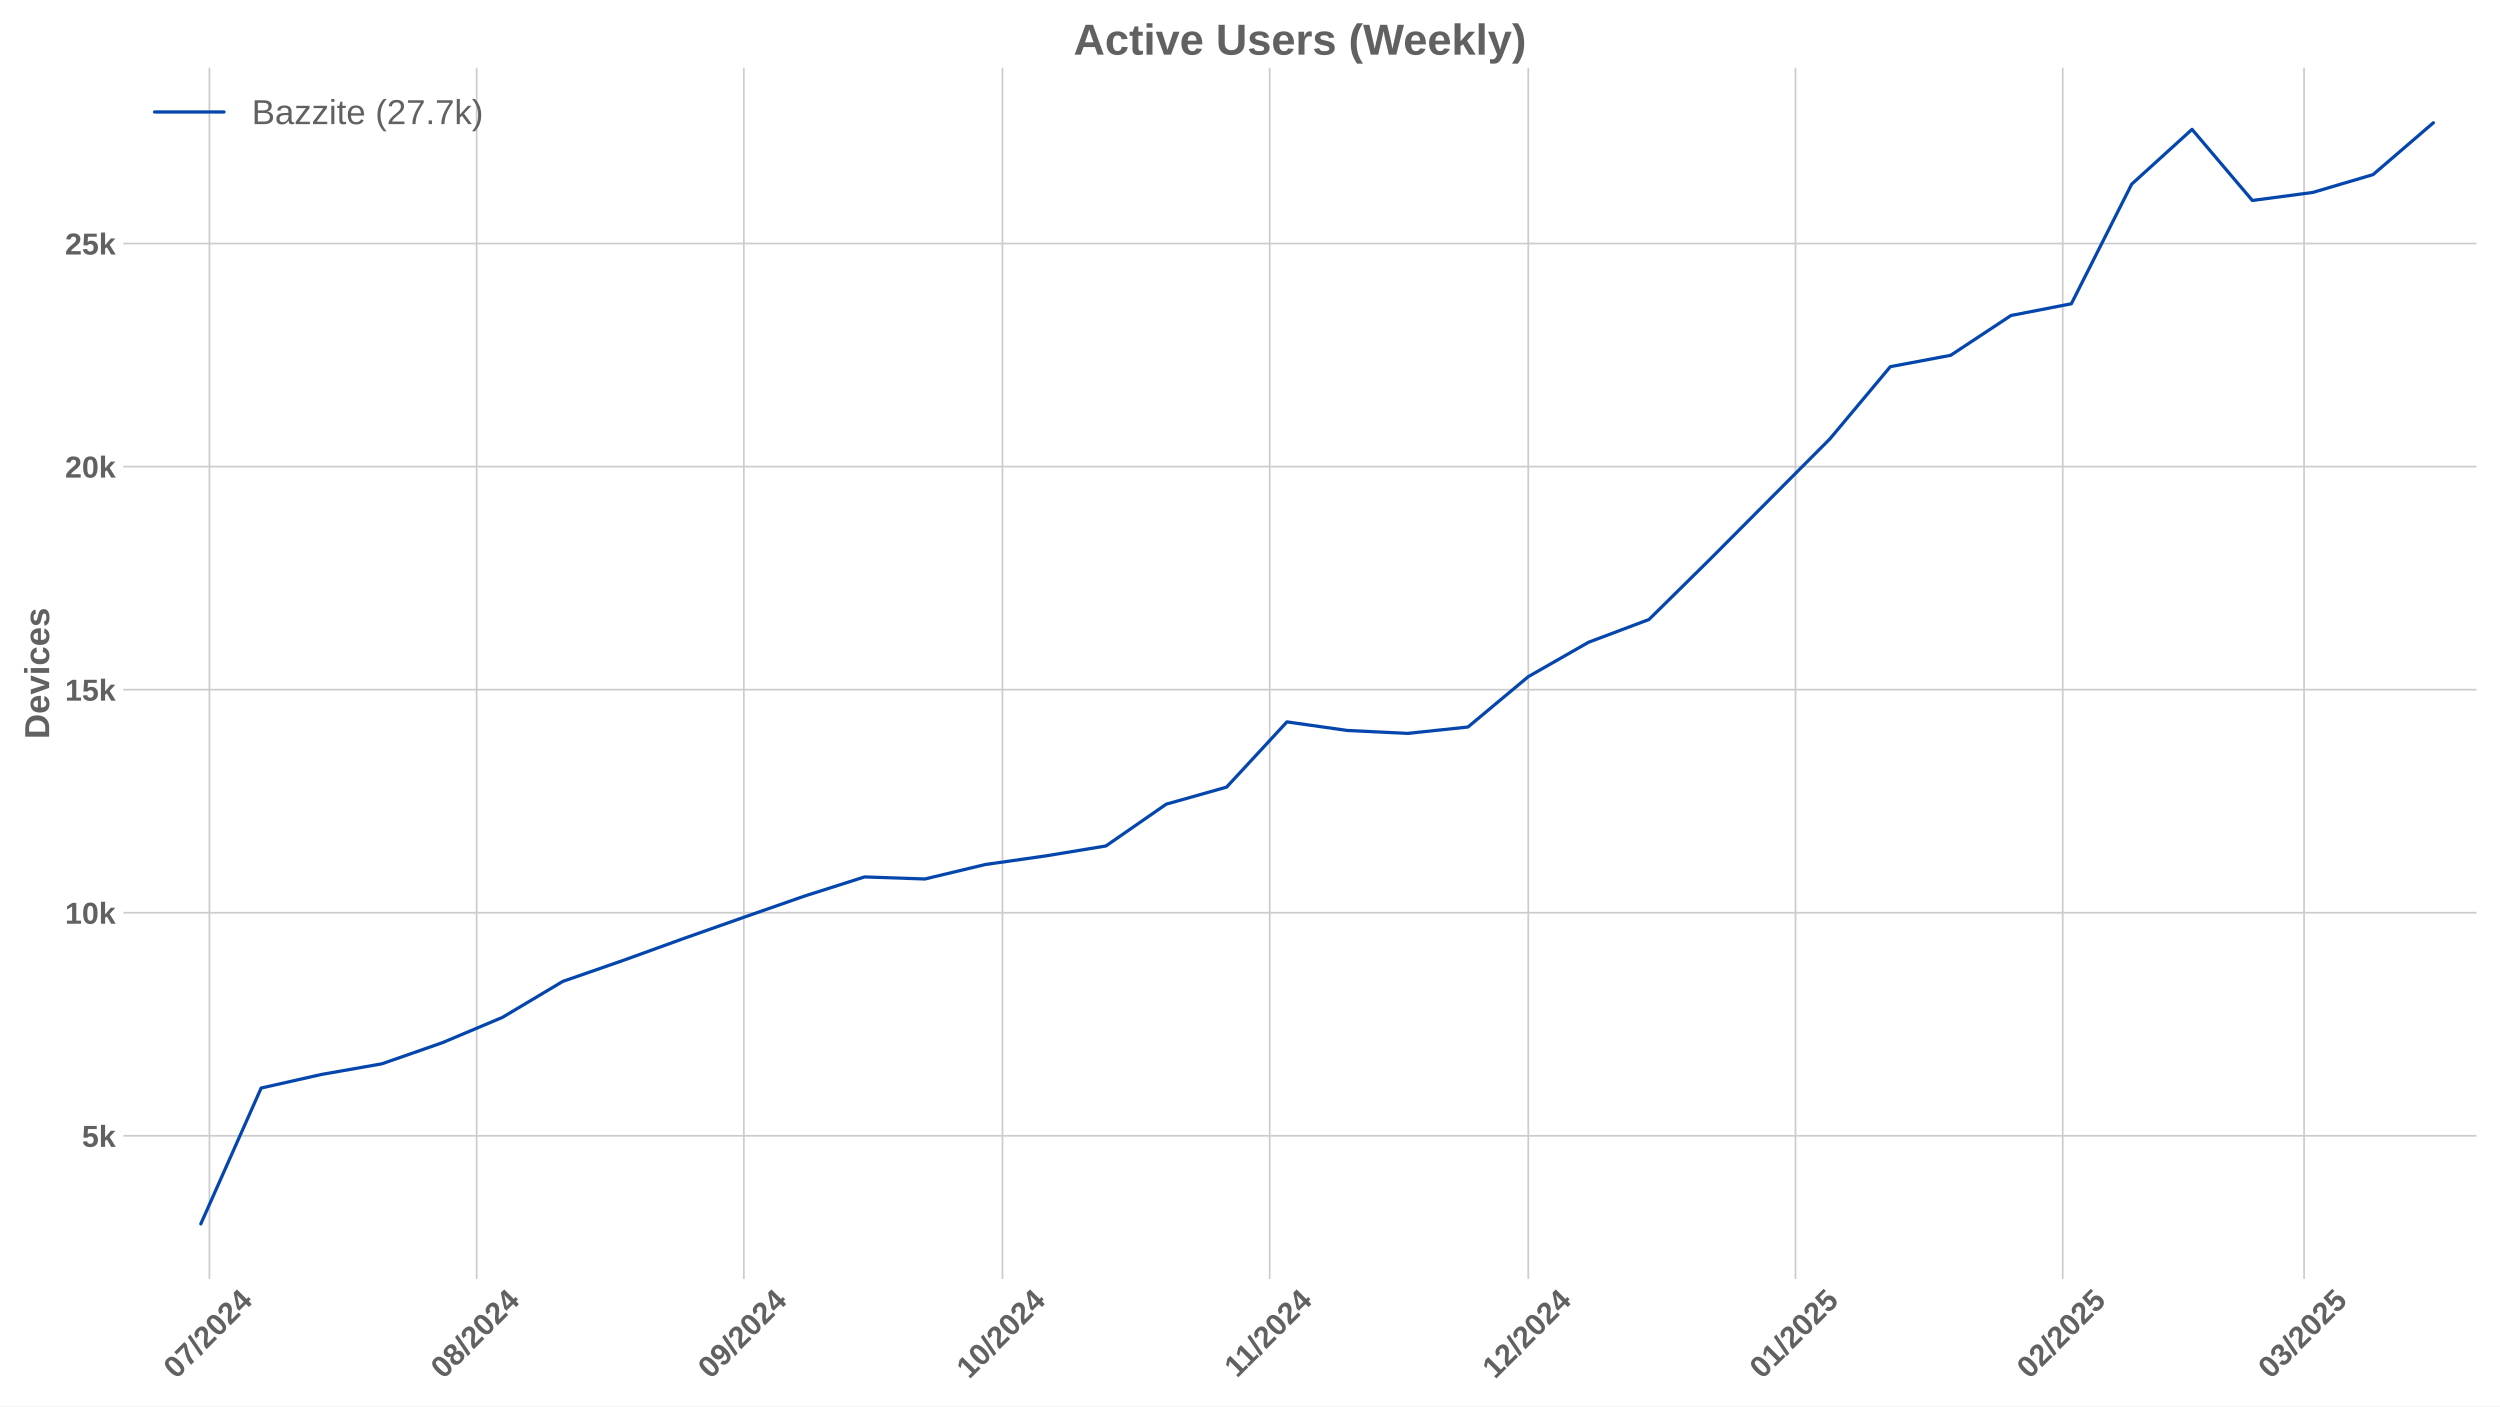
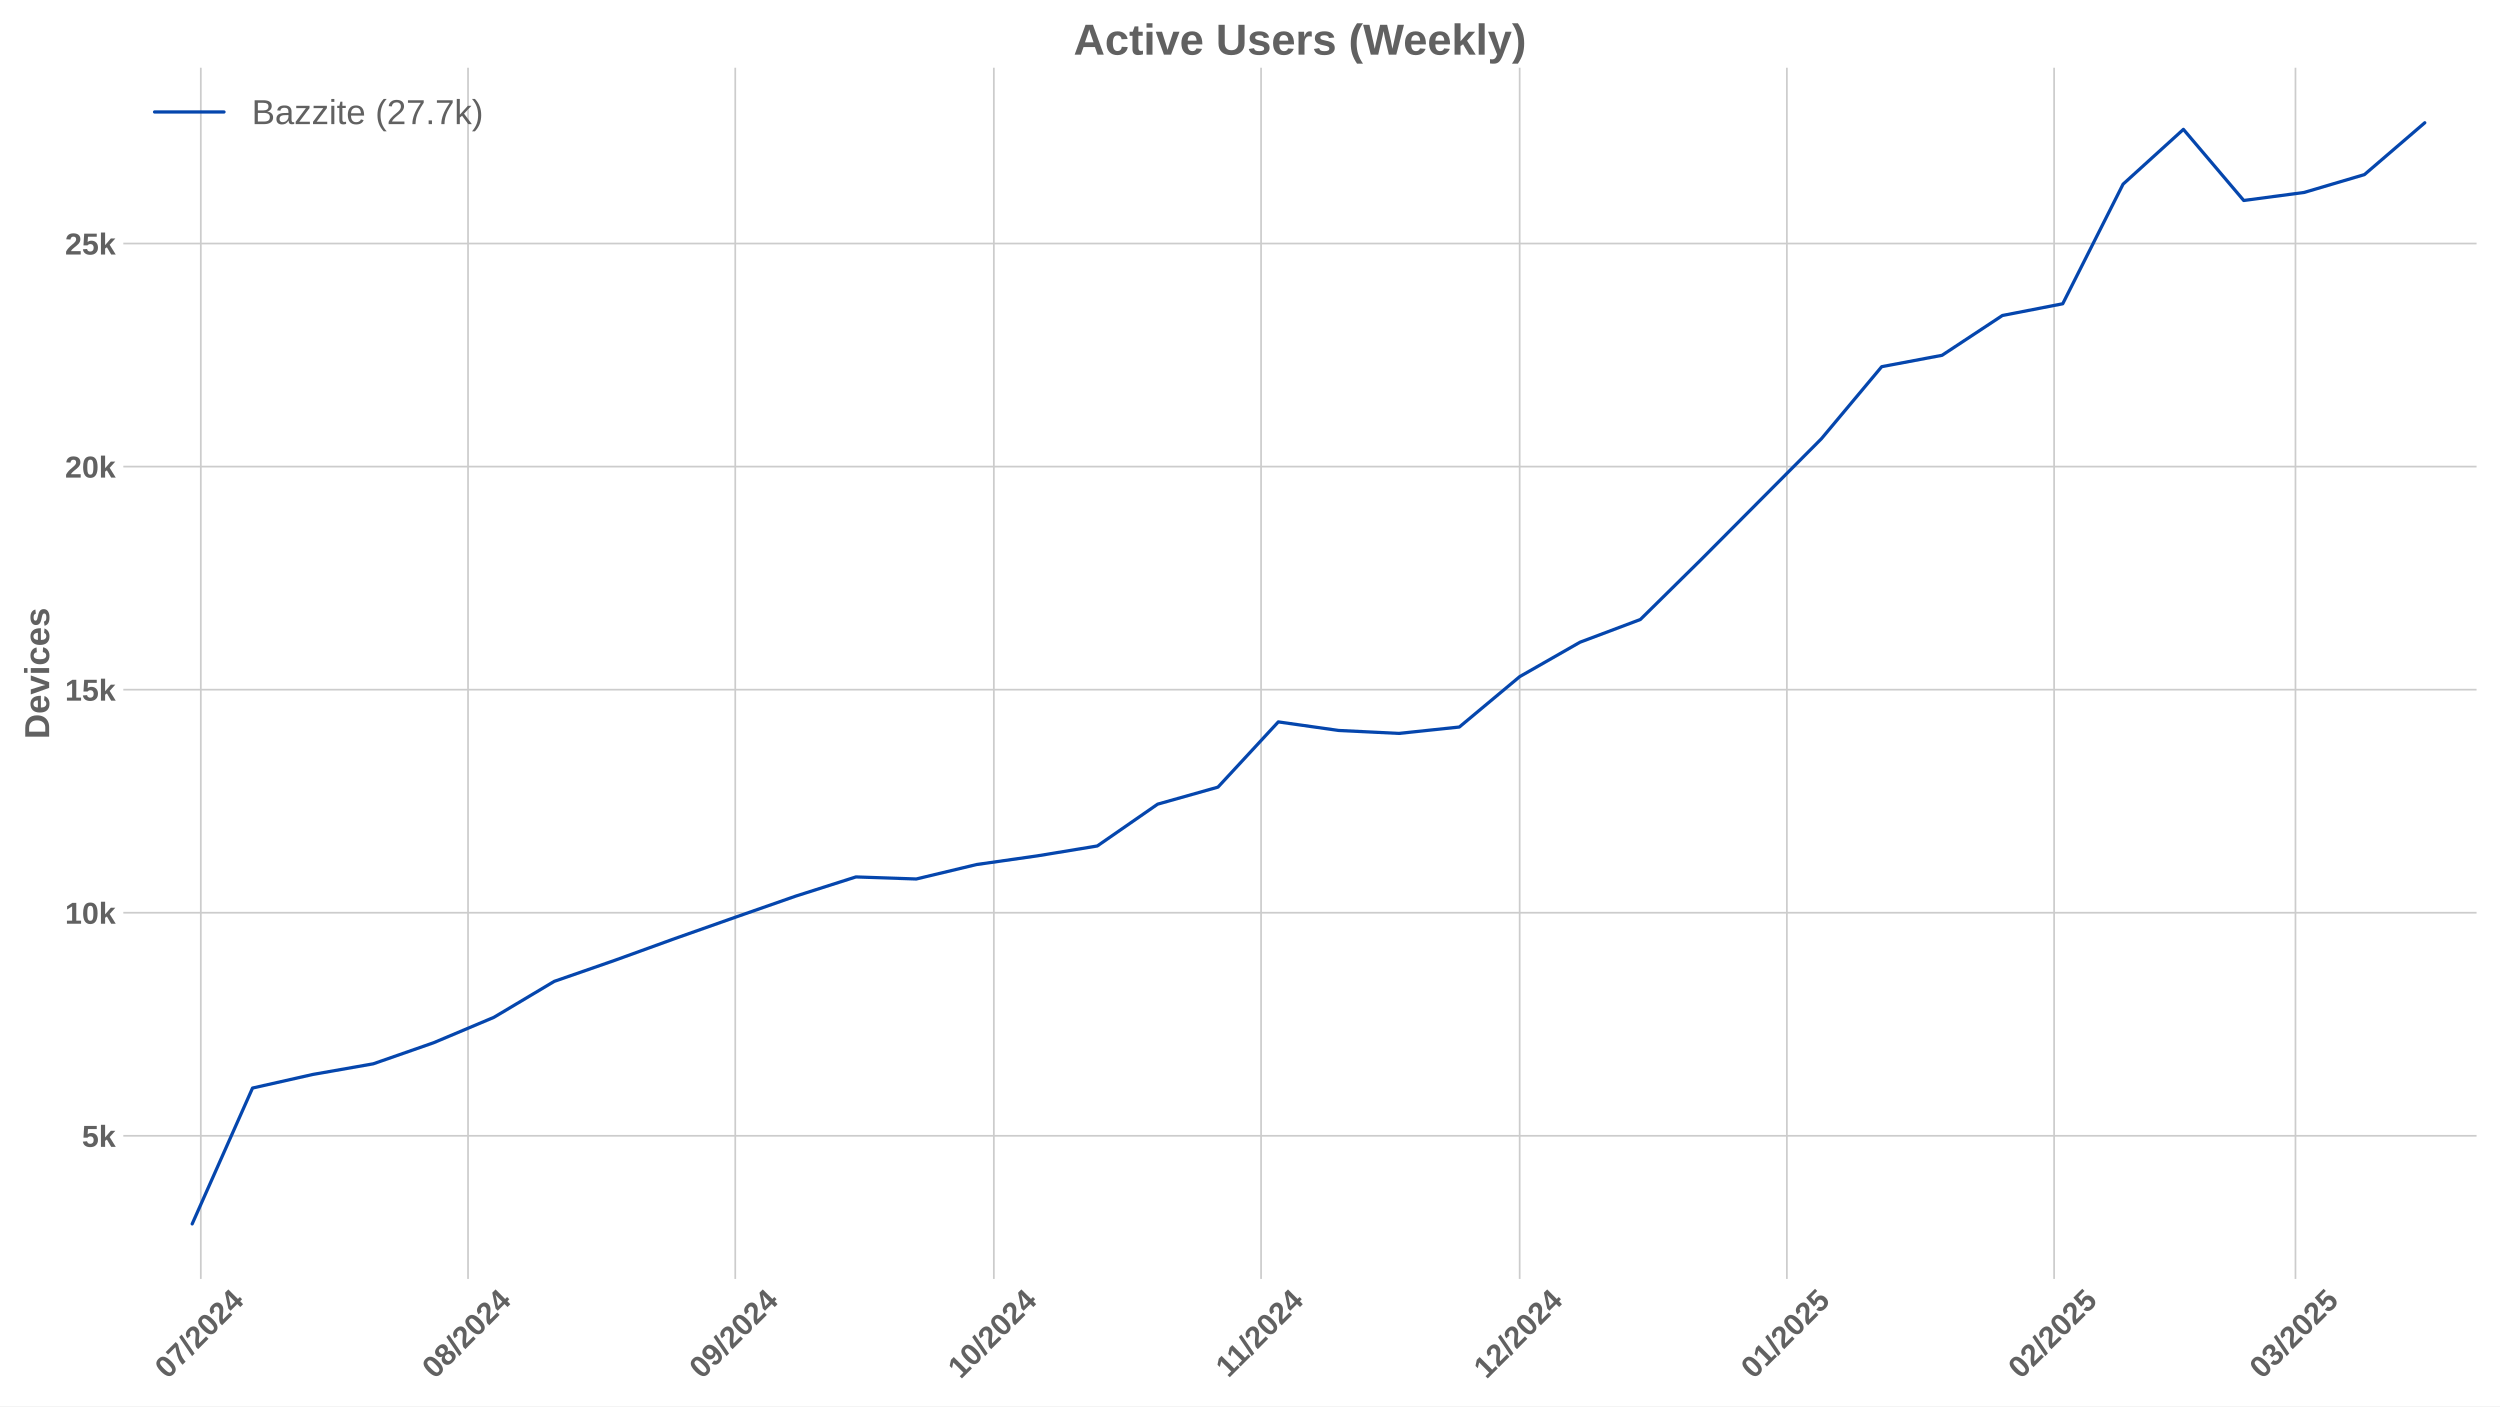
<svg xmlns="http://www.w3.org/2000/svg" xmlns:xlink="http://www.w3.org/1999/xlink" width="1152pt" height="648pt" viewBox="0 0 1152 648" version="1.1">
  <defs>
    <style type="text/css">*{stroke-linejoin: round; stroke-linecap: butt}</style>
  </defs>
  <g id="figure_1">
    <g id="patch_1">
      <path d="M 0 648  L 1152 648  L 1152 0  L 0 0  z " style="fill: #ffffff" />
    </g>
    <g id="axes_1">
      <g id="patch_2">
        <path d="M 56.82 589.343  L 1141.2 589.343  L 1141.2 31.2  L 56.82 31.2  z " style="fill: #ffffff" />
      </g>
      <g id="matplotlib.axis_1">
        <g id="xtick_1">
          <g id="line2d_1">
-             <path d="M 96.504 589.343  L 96.504 31.2  " clip-path="url(#p55d72a3c1b)" style="fill: none; stroke: #cccccc; stroke-width: 0.8; stroke-linecap: round" />
+             <path d="M 92.534 589.343  L 92.534 31.2  " clip-path="url(#pd37aa47a2b)" style="fill: none; stroke: #cccccc; stroke-width: 0.8; stroke-linecap: round" />
          </g>
          <g id="line2d_2" />
          <g id="text_1">
-             <g style="fill: #616161" transform="translate(81.17363 635.7977) rotate(-45) scale(0.14 -0.14)">
+             <g style="fill: #616161" transform="translate(77.20397 635.7977) rotate(-45) scale(0.14 -0.14)">
              <defs>
                <path id="LiberationSans-Bold-30" d="M 3297 2203  Q 3297 1088 2914 512  Q 2531 -63 1766 -63  Q 253 -63 253 2203  Q 253 2994 418 3494  Q 584 3994 915 4231  Q 1247 4469 1791 4469  Q 2572 4469 2934 3903  Q 3297 3338 3297 2203  z M 2416 2203  Q 2416 2813 2356 3150  Q 2297 3488 2165 3634  Q 2034 3781 1784 3781  Q 1519 3781 1383 3632  Q 1247 3484 1189 3148  Q 1131 2813 1131 2203  Q 1131 1600 1192 1261  Q 1253 922 1386 775  Q 1519 628 1772 628  Q 2022 628 2158 783  Q 2294 938 2355 1278  Q 2416 1619 2416 2203  z " transform="scale(0.015625)" />
                <path id="LiberationSans-Bold-37" d="M 3278 3706  Q 2981 3238 2717 2797  Q 2453 2356 2256 1911  Q 2059 1466 1945 995  Q 1831 525 1831 0  L 916 0  Q 916 550 1059 1064  Q 1203 1578 1475 2111  Q 1747 2644 2463 3681  L 275 3681  L 275 4403  L 3278 4403  L 3278 3706  z " transform="scale(0.015625)" />
                <path id="LiberationSans-Bold-2f" d="M 63 -128  L 972 4638  L 1716 4638  L 822 -128  L 63 -128  z " transform="scale(0.015625)" />
                <path id="LiberationSans-Bold-32" d="M 222 0  L 222 609  Q 394 988 711 1347  Q 1028 1706 1509 2097  Q 1972 2472 2158 2715  Q 2344 2959 2344 3194  Q 2344 3769 1766 3769  Q 1484 3769 1336 3617  Q 1188 3466 1144 3163  L 259 3213  Q 334 3825 717 4147  Q 1100 4469 1759 4469  Q 2472 4469 2853 4144  Q 3234 3819 3234 3231  Q 3234 2922 3112 2672  Q 2991 2422 2800 2211  Q 2609 2000 2376 1815  Q 2144 1631 1925 1456  Q 1706 1281 1526 1103  Q 1347 925 1259 722  L 3303 722  L 3303 0  L 222 0  z " transform="scale(0.015625)" />
                <path id="LiberationSans-Bold-34" d="M 2938 897  L 2938 0  L 2100 0  L 2100 897  L 97 897  L 97 1556  L 1956 4403  L 2938 4403  L 2938 1550  L 3525 1550  L 3525 897  L 2938 897  z M 2100 2991  Q 2100 3159 2111 3356  Q 2122 3553 2128 3609  Q 2047 3434 1834 3103  L 813 1550  L 2100 1550  L 2100 2991  z " transform="scale(0.015625)" />
              </defs>
              <use xlink:href="#LiberationSans-Bold-30" />
              <use xlink:href="#LiberationSans-Bold-37" transform="translate(55.61523 0)" />
              <use xlink:href="#LiberationSans-Bold-2f" transform="translate(111.2305 0)" />
              <use xlink:href="#LiberationSans-Bold-32" transform="translate(139.0137 0)" />
              <use xlink:href="#LiberationSans-Bold-30" transform="translate(194.6289 0)" />
              <use xlink:href="#LiberationSans-Bold-32" transform="translate(250.2441 0)" />
              <use xlink:href="#LiberationSans-Bold-34" transform="translate(305.8594 0)" />
            </g>
          </g>
        </g>
        <g id="xtick_2">
          <g id="line2d_3">
-             <path d="M 219.639 589.343  L 219.639 31.2  " clip-path="url(#p55d72a3c1b)" style="fill: none; stroke: #cccccc; stroke-width: 0.8; stroke-linecap: round" />
+             <path d="M 215.669 589.343  L 215.669 31.2  " clip-path="url(#pd37aa47a2b)" style="fill: none; stroke: #cccccc; stroke-width: 0.8; stroke-linecap: round" />
          </g>
          <g id="line2d_4" />
          <g id="text_2">
-             <g style="fill: #616161" transform="translate(204.3084 635.7977) rotate(-45) scale(0.14 -0.14)">
+             <g style="fill: #616161" transform="translate(200.3387 635.7977) rotate(-45) scale(0.14 -0.14)">
              <defs>
                <path id="LiberationSans-Bold-38" d="M 3363 1241  Q 3363 622 2953 279  Q 2544 -63 1784 -63  Q 1031 -63 617 278  Q 203 619 203 1234  Q 203 1656 447 1945  Q 691 2234 1100 2303  L 1100 2316  Q 744 2394 525 2669  Q 306 2944 306 3303  Q 306 3844 689 4156  Q 1072 4469 1772 4469  Q 2488 4469 2870 4164  Q 3253 3859 3253 3297  Q 3253 2938 3036 2666  Q 2819 2394 2453 2322  L 2453 2309  Q 2878 2241 3120 1961  Q 3363 1681 3363 1241  z M 2350 3250  Q 2350 3563 2206 3708  Q 2063 3853 1772 3853  Q 1203 3853 1203 3250  Q 1203 2619 1778 2619  Q 2066 2619 2208 2766  Q 2350 2913 2350 3250  z M 2453 1313  Q 2453 2003 1766 2003  Q 1447 2003 1276 1822  Q 1106 1641 1106 1300  Q 1106 913 1275 734  Q 1444 556 1791 556  Q 2131 556 2292 734  Q 2453 913 2453 1313  z " transform="scale(0.015625)" />
              </defs>
              <use xlink:href="#LiberationSans-Bold-30" />
              <use xlink:href="#LiberationSans-Bold-38" transform="translate(55.61523 0)" />
              <use xlink:href="#LiberationSans-Bold-2f" transform="translate(111.2305 0)" />
              <use xlink:href="#LiberationSans-Bold-32" transform="translate(139.0137 0)" />
              <use xlink:href="#LiberationSans-Bold-30" transform="translate(194.6289 0)" />
              <use xlink:href="#LiberationSans-Bold-32" transform="translate(250.2441 0)" />
              <use xlink:href="#LiberationSans-Bold-34" transform="translate(305.8594 0)" />
            </g>
          </g>
        </g>
        <g id="xtick_3">
          <g id="line2d_5">
-             <path d="M 342.773 589.343  L 342.773 31.2  " clip-path="url(#p55d72a3c1b)" style="fill: none; stroke: #cccccc; stroke-width: 0.8; stroke-linecap: round" />
+             <path d="M 338.804 589.343  L 338.804 31.2  " clip-path="url(#pd37aa47a2b)" style="fill: none; stroke: #cccccc; stroke-width: 0.8; stroke-linecap: round" />
          </g>
          <g id="line2d_6" />
          <g id="text_3">
-             <g style="fill: #616161" transform="translate(327.4431 635.7977) rotate(-45) scale(0.14 -0.14)">
+             <g style="fill: #616161" transform="translate(323.4734 635.7977) rotate(-45) scale(0.14 -0.14)">
              <defs>
                <path id="LiberationSans-Bold-39" d="M 3322 2272  Q 3322 1100 2894 518  Q 2466 -63 1678 -63  Q 1097 -63 767 185  Q 438 434 300 972  L 1125 1088  Q 1247 628 1688 628  Q 2056 628 2254 981  Q 2453 1334 2459 2028  Q 2341 1794 2070 1661  Q 1800 1528 1488 1528  Q 906 1528 564 1923  Q 222 2319 222 2994  Q 222 3688 623 4078  Q 1025 4469 1759 4469  Q 2550 4469 2936 3920  Q 3322 3372 3322 2272  z M 2394 2888  Q 2394 3297 2214 3539  Q 2034 3781 1738 3781  Q 1447 3781 1280 3570  Q 1113 3359 1113 2988  Q 1113 2622 1278 2401  Q 1444 2181 1741 2181  Q 2022 2181 2208 2373  Q 2394 2566 2394 2888  z " transform="scale(0.015625)" />
              </defs>
              <use xlink:href="#LiberationSans-Bold-30" />
              <use xlink:href="#LiberationSans-Bold-39" transform="translate(55.61523 0)" />
              <use xlink:href="#LiberationSans-Bold-2f" transform="translate(111.2305 0)" />
              <use xlink:href="#LiberationSans-Bold-32" transform="translate(139.0137 0)" />
              <use xlink:href="#LiberationSans-Bold-30" transform="translate(194.6289 0)" />
              <use xlink:href="#LiberationSans-Bold-32" transform="translate(250.2441 0)" />
              <use xlink:href="#LiberationSans-Bold-34" transform="translate(305.8594 0)" />
            </g>
          </g>
        </g>
        <g id="xtick_4">
          <g id="line2d_7">
-             <path d="M 461.936 589.343  L 461.936 31.2  " clip-path="url(#p55d72a3c1b)" style="fill: none; stroke: #cccccc; stroke-width: 0.8; stroke-linecap: round" />
+             <path d="M 457.966 589.343  L 457.966 31.2  " clip-path="url(#pd37aa47a2b)" style="fill: none; stroke: #cccccc; stroke-width: 0.8; stroke-linecap: round" />
          </g>
          <g id="line2d_8" />
          <g id="text_4">
-             <g style="fill: #616161" transform="translate(446.6057 635.7977) rotate(-45) scale(0.14 -0.14)">
+             <g style="fill: #616161" transform="translate(442.6361 635.7977) rotate(-45) scale(0.14 -0.14)">
              <defs>
                <path id="LiberationSans-Bold-31" d="M 403 0  L 403 653  L 1494 653  L 1494 3656  L 438 2997  L 438 3688  L 1541 4403  L 2372 4403  L 2372 653  L 3381 653  L 3381 0  L 403 0  z " transform="scale(0.015625)" />
              </defs>
              <use xlink:href="#LiberationSans-Bold-31" />
              <use xlink:href="#LiberationSans-Bold-30" transform="translate(55.61523 0)" />
              <use xlink:href="#LiberationSans-Bold-2f" transform="translate(111.2305 0)" />
              <use xlink:href="#LiberationSans-Bold-32" transform="translate(139.0137 0)" />
              <use xlink:href="#LiberationSans-Bold-30" transform="translate(194.6289 0)" />
              <use xlink:href="#LiberationSans-Bold-32" transform="translate(250.2441 0)" />
              <use xlink:href="#LiberationSans-Bold-34" transform="translate(305.8594 0)" />
            </g>
          </g>
        </g>
        <g id="xtick_5">
          <g id="line2d_9">
-             <path d="M 585.071 589.343  L 585.071 31.2  " clip-path="url(#p55d72a3c1b)" style="fill: none; stroke: #cccccc; stroke-width: 0.8; stroke-linecap: round" />
+             <path d="M 581.101 589.343  L 581.101 31.2  " clip-path="url(#pd37aa47a2b)" style="fill: none; stroke: #cccccc; stroke-width: 0.8; stroke-linecap: round" />
          </g>
          <g id="line2d_10" />
          <g id="text_5">
-             <g style="fill: #616161" transform="translate(570.0127 635.2532) rotate(-45) scale(0.14 -0.14)">
+             <g style="fill: #616161" transform="translate(566.043 635.2532) rotate(-45) scale(0.14 -0.14)">
              <use xlink:href="#LiberationSans-Bold-31" />
              <use xlink:href="#LiberationSans-Bold-31" transform="translate(50.11523 0)" />
              <use xlink:href="#LiberationSans-Bold-2f" transform="translate(105.7305 0)" />
              <use xlink:href="#LiberationSans-Bold-32" transform="translate(133.5137 0)" />
              <use xlink:href="#LiberationSans-Bold-30" transform="translate(189.1289 0)" />
              <use xlink:href="#LiberationSans-Bold-32" transform="translate(244.7441 0)" />
              <use xlink:href="#LiberationSans-Bold-34" transform="translate(300.3594 0)" />
            </g>
          </g>
        </g>
        <g id="xtick_6">
          <g id="line2d_11">
-             <path d="M 704.233 589.343  L 704.233 31.2  " clip-path="url(#p55d72a3c1b)" style="fill: none; stroke: #cccccc; stroke-width: 0.8; stroke-linecap: round" />
+             <path d="M 700.264 589.343  L 700.264 31.2  " clip-path="url(#pd37aa47a2b)" style="fill: none; stroke: #cccccc; stroke-width: 0.8; stroke-linecap: round" />
          </g>
          <g id="line2d_12" />
          <g id="text_6">
-             <g style="fill: #616161" transform="translate(688.9031 635.7977) rotate(-45) scale(0.14 -0.14)">
+             <g style="fill: #616161" transform="translate(684.9334 635.7977) rotate(-45) scale(0.14 -0.14)">
              <use xlink:href="#LiberationSans-Bold-31" />
              <use xlink:href="#LiberationSans-Bold-32" transform="translate(55.61523 0)" />
              <use xlink:href="#LiberationSans-Bold-2f" transform="translate(111.2305 0)" />
              <use xlink:href="#LiberationSans-Bold-32" transform="translate(139.0137 0)" />
              <use xlink:href="#LiberationSans-Bold-30" transform="translate(194.6289 0)" />
              <use xlink:href="#LiberationSans-Bold-32" transform="translate(250.2441 0)" />
              <use xlink:href="#LiberationSans-Bold-34" transform="translate(305.8594 0)" />
            </g>
          </g>
        </g>
        <g id="xtick_7">
          <g id="line2d_13">
-             <path d="M 827.368 589.343  L 827.368 31.2  " clip-path="url(#p55d72a3c1b)" style="fill: none; stroke: #cccccc; stroke-width: 0.8; stroke-linecap: round" />
+             <path d="M 823.398 589.343  L 823.398 31.2  " clip-path="url(#pd37aa47a2b)" style="fill: none; stroke: #cccccc; stroke-width: 0.8; stroke-linecap: round" />
          </g>
          <g id="line2d_14" />
          <g id="text_7">
-             <g style="fill: #616161" transform="translate(812.0378 635.7977) rotate(-45) scale(0.14 -0.14)">
+             <g style="fill: #616161" transform="translate(808.0681 635.7977) rotate(-45) scale(0.14 -0.14)">
              <defs>
                <path id="LiberationSans-Bold-35" d="M 3381 1466  Q 3381 766 2945 351  Q 2509 -63 1750 -63  Q 1088 -63 689 235  Q 291 534 197 1100  L 1075 1172  Q 1144 891 1319 762  Q 1494 634 1759 634  Q 2088 634 2283 843  Q 2478 1053 2478 1447  Q 2478 1794 2293 2001  Q 2109 2209 1778 2209  Q 1413 2209 1181 1925  L 325 1925  L 478 4403  L 3125 4403  L 3125 3750  L 1275 3750  L 1203 2638  Q 1522 2919 2000 2919  Q 2628 2919 3004 2528  Q 3381 2138 3381 1466  z " transform="scale(0.015625)" />
              </defs>
              <use xlink:href="#LiberationSans-Bold-30" />
              <use xlink:href="#LiberationSans-Bold-31" transform="translate(55.61523 0)" />
              <use xlink:href="#LiberationSans-Bold-2f" transform="translate(111.2305 0)" />
              <use xlink:href="#LiberationSans-Bold-32" transform="translate(139.0137 0)" />
              <use xlink:href="#LiberationSans-Bold-30" transform="translate(194.6289 0)" />
              <use xlink:href="#LiberationSans-Bold-32" transform="translate(250.2441 0)" />
              <use xlink:href="#LiberationSans-Bold-35" transform="translate(305.8594 0)" />
            </g>
          </g>
        </g>
        <g id="xtick_8">
          <g id="line2d_15">
-             <path d="M 950.503 589.343  L 950.503 31.2  " clip-path="url(#p55d72a3c1b)" style="fill: none; stroke: #cccccc; stroke-width: 0.8; stroke-linecap: round" />
+             <path d="M 946.533 589.343  L 946.533 31.2  " clip-path="url(#pd37aa47a2b)" style="fill: none; stroke: #cccccc; stroke-width: 0.8; stroke-linecap: round" />
          </g>
          <g id="line2d_16" />
          <g id="text_8">
-             <g style="fill: #616161" transform="translate(935.1725 635.7977) rotate(-45) scale(0.14 -0.14)">
+             <g style="fill: #616161" transform="translate(931.2029 635.7977) rotate(-45) scale(0.14 -0.14)">
              <use xlink:href="#LiberationSans-Bold-30" />
              <use xlink:href="#LiberationSans-Bold-32" transform="translate(55.61523 0)" />
              <use xlink:href="#LiberationSans-Bold-2f" transform="translate(111.2305 0)" />
              <use xlink:href="#LiberationSans-Bold-32" transform="translate(139.0137 0)" />
              <use xlink:href="#LiberationSans-Bold-30" transform="translate(194.6289 0)" />
              <use xlink:href="#LiberationSans-Bold-32" transform="translate(250.2441 0)" />
              <use xlink:href="#LiberationSans-Bold-35" transform="translate(305.8594 0)" />
            </g>
          </g>
        </g>
        <g id="xtick_9">
          <g id="line2d_17">
-             <path d="M 1061.721 589.343  L 1061.721 31.2  " clip-path="url(#p55d72a3c1b)" style="fill: none; stroke: #cccccc; stroke-width: 0.8; stroke-linecap: round" />
+             <path d="M 1057.752 589.343  L 1057.752 31.2  " clip-path="url(#pd37aa47a2b)" style="fill: none; stroke: #cccccc; stroke-width: 0.8; stroke-linecap: round" />
          </g>
          <g id="line2d_18" />
          <g id="text_9">
-             <g style="fill: #616161" transform="translate(1046.391 635.7977) rotate(-45) scale(0.14 -0.14)">
+             <g style="fill: #616161" transform="translate(1042.421 635.7977) rotate(-45) scale(0.14 -0.14)">
              <defs>
                <path id="LiberationSans-Bold-33" d="M 3328 1222  Q 3328 603 2922 265  Q 2516 -72 1766 -72  Q 1056 -72 637 254  Q 219 581 147 1197  L 1041 1275  Q 1125 641 1763 641  Q 2078 641 2253 797  Q 2428 953 2428 1275  Q 2428 1569 2215 1725  Q 2003 1881 1584 1881  L 1278 1881  L 1278 2591  L 1566 2591  Q 1944 2591 2134 2745  Q 2325 2900 2325 3188  Q 2325 3459 2173 3614  Q 2022 3769 1731 3769  Q 1459 3769 1292 3619  Q 1125 3469 1100 3194  L 222 3256  Q 291 3825 694 4147  Q 1097 4469 1747 4469  Q 2438 4469 2827 4158  Q 3216 3847 3216 3297  Q 3216 2884 2973 2618  Q 2731 2353 2275 2266  L 2275 2253  Q 2781 2194 3054 1920  Q 3328 1647 3328 1222  z " transform="scale(0.015625)" />
              </defs>
              <use xlink:href="#LiberationSans-Bold-30" />
              <use xlink:href="#LiberationSans-Bold-33" transform="translate(55.61523 0)" />
              <use xlink:href="#LiberationSans-Bold-2f" transform="translate(111.2305 0)" />
              <use xlink:href="#LiberationSans-Bold-32" transform="translate(139.0137 0)" />
              <use xlink:href="#LiberationSans-Bold-30" transform="translate(194.6289 0)" />
              <use xlink:href="#LiberationSans-Bold-32" transform="translate(250.2441 0)" />
              <use xlink:href="#LiberationSans-Bold-35" transform="translate(305.8594 0)" />
            </g>
          </g>
        </g>
      </g>
      <g id="matplotlib.axis_2">
        <g id="ytick_1">
          <g id="line2d_19">
-             <path d="M 56.82 523.391  L 1141.2 523.391  " clip-path="url(#p55d72a3c1b)" style="fill: none; stroke: #cccccc; stroke-width: 0.8; stroke-linecap: round" />
+             <path d="M 56.82 523.391  L 1141.2 523.391  " clip-path="url(#pd37aa47a2b)" style="fill: none; stroke: #cccccc; stroke-width: 0.8; stroke-linecap: round" />
          </g>
          <g id="line2d_20" />
          <g id="text_10">
            <g style="fill: #616161" transform="translate(37.74938 528.4635) scale(0.14 -0.14)">
              <defs>
                <path id="LiberationSans-Bold-6b" d="M 2606 0  L 1703 1531  L 1325 1269  L 1325 0  L 447 0  L 447 4638  L 1325 4638  L 1325 1981  L 2531 3381  L 3475 3381  L 2288 2063  L 3566 0  L 2606 0  z " transform="scale(0.015625)" />
              </defs>
              <use xlink:href="#LiberationSans-Bold-35" />
              <use xlink:href="#LiberationSans-Bold-6b" transform="translate(55.61523 0)" />
            </g>
          </g>
        </g>
        <g id="ytick_2">
          <g id="line2d_21">
-             <path d="M 56.82 420.598  L 1141.2 420.598  " clip-path="url(#p55d72a3c1b)" style="fill: none; stroke: #cccccc; stroke-width: 0.8; stroke-linecap: round" />
+             <path d="M 56.82 420.598  L 1141.2 420.598  " clip-path="url(#pd37aa47a2b)" style="fill: none; stroke: #cccccc; stroke-width: 0.8; stroke-linecap: round" />
          </g>
          <g id="line2d_22" />
          <g id="text_11">
            <g style="fill: #616161" transform="translate(29.96406 425.6713) scale(0.14 -0.14)">
              <use xlink:href="#LiberationSans-Bold-31" />
              <use xlink:href="#LiberationSans-Bold-30" transform="translate(55.61523 0)" />
              <use xlink:href="#LiberationSans-Bold-6b" transform="translate(111.2305 0)" />
            </g>
          </g>
        </g>
        <g id="ytick_3">
          <g id="line2d_23">
-             <path d="M 56.82 317.806  L 1141.2 317.806  " clip-path="url(#p55d72a3c1b)" style="fill: none; stroke: #cccccc; stroke-width: 0.8; stroke-linecap: round" />
+             <path d="M 56.82 317.806  L 1141.2 317.806  " clip-path="url(#pd37aa47a2b)" style="fill: none; stroke: #cccccc; stroke-width: 0.8; stroke-linecap: round" />
          </g>
          <g id="line2d_24" />
          <g id="text_12">
            <g style="fill: #616161" transform="translate(29.96406 322.8791) scale(0.14 -0.14)">
              <use xlink:href="#LiberationSans-Bold-31" />
              <use xlink:href="#LiberationSans-Bold-35" transform="translate(55.61523 0)" />
              <use xlink:href="#LiberationSans-Bold-6b" transform="translate(111.2305 0)" />
            </g>
          </g>
        </g>
        <g id="ytick_4">
          <g id="line2d_25">
-             <path d="M 56.82 215.014  L 1141.2 215.014  " clip-path="url(#p55d72a3c1b)" style="fill: none; stroke: #cccccc; stroke-width: 0.8; stroke-linecap: round" />
+             <path d="M 56.82 215.014  L 1141.2 215.014  " clip-path="url(#pd37aa47a2b)" style="fill: none; stroke: #cccccc; stroke-width: 0.8; stroke-linecap: round" />
          </g>
          <g id="line2d_26" />
          <g id="text_13">
            <g style="fill: #616161" transform="translate(29.96406 220.0869) scale(0.14 -0.14)">
              <use xlink:href="#LiberationSans-Bold-32" />
              <use xlink:href="#LiberationSans-Bold-30" transform="translate(55.61523 0)" />
              <use xlink:href="#LiberationSans-Bold-6b" transform="translate(111.2305 0)" />
            </g>
          </g>
        </g>
        <g id="ytick_5">
          <g id="line2d_27">
-             <path d="M 56.82 112.222  L 1141.2 112.222  " clip-path="url(#p55d72a3c1b)" style="fill: none; stroke: #cccccc; stroke-width: 0.8; stroke-linecap: round" />
+             <path d="M 56.82 112.222  L 1141.2 112.222  " clip-path="url(#pd37aa47a2b)" style="fill: none; stroke: #cccccc; stroke-width: 0.8; stroke-linecap: round" />
          </g>
          <g id="line2d_28" />
          <g id="text_14">
            <g style="fill: #616161" transform="translate(29.96406 117.2947) scale(0.14 -0.14)">
              <use xlink:href="#LiberationSans-Bold-32" />
              <use xlink:href="#LiberationSans-Bold-35" transform="translate(55.61523 0)" />
              <use xlink:href="#LiberationSans-Bold-6b" transform="translate(111.2305 0)" />
            </g>
          </g>
        </g>
        <g id="text_15">
          <g style="fill: #616161" transform="translate(22.64406 340.5153) rotate(-90) scale(0.16 -0.16)">
            <defs>
              <path id="LiberationSans-Bold-44" d="M 4353 2234  Q 4353 1553 4086 1045  Q 3819 538 3330 269  Q 2841 0 2209 0  L 428 0  L 428 4403  L 2022 4403  Q 3134 4403 3743 3842  Q 4353 3281 4353 2234  z M 3425 2234  Q 3425 2944 3056 3317  Q 2688 3691 2003 3691  L 1350 3691  L 1350 713  L 2131 713  Q 2725 713 3075 1122  Q 3425 1531 3425 2234  z " transform="scale(0.015625)" />
              <path id="LiberationSans-Bold-65" d="M 1831 -63  Q 1069 -63 659 389  Q 250 841 250 1706  Q 250 2544 665 2994  Q 1081 3444 1844 3444  Q 2572 3444 2956 2961  Q 3341 2478 3341 1547  L 3341 1522  L 1172 1522  Q 1172 1028 1355 776  Q 1538 525 1875 525  Q 2341 525 2463 928  L 3291 856  Q 2931 -63 1831 -63  z M 1831 2891  Q 1522 2891 1355 2675  Q 1188 2459 1178 2072  L 2491 2072  Q 2466 2481 2294 2686  Q 2122 2891 1831 2891  z " transform="scale(0.015625)" />
              <path id="LiberationSans-Bold-76" d="M 2284 0  L 1234 0  L 25 3381  L 953 3381  L 1544 1491  Q 1591 1334 1766 709  Q 1797 838 1894 1159  Q 1991 1481 2613 3381  L 3531 3381  L 2284 0  z " transform="scale(0.015625)" />
              <path id="LiberationSans-Bold-69" d="M 447 3991  L 447 4638  L 1325 4638  L 1325 3991  L 447 3991  z M 447 0  L 447 3381  L 1325 3381  L 1325 0  L 447 0  z " transform="scale(0.015625)" />
              <path id="LiberationSans-Bold-63" d="M 1856 -63  Q 1088 -63 669 395  Q 250 853 250 1672  Q 250 2509 672 2976  Q 1094 3444 1869 3444  Q 2466 3444 2856 3144  Q 3247 2844 3347 2316  L 2463 2272  Q 2425 2531 2275 2686  Q 2125 2841 1850 2841  Q 1172 2841 1172 1706  Q 1172 538 1863 538  Q 2113 538 2281 695  Q 2450 853 2491 1166  L 3372 1125  Q 3325 778 3123 506  Q 2922 234 2594 85  Q 2266 -63 1856 -63  z " transform="scale(0.015625)" />
              <path id="LiberationSans-Bold-73" d="M 3297 988  Q 3297 497 2895 217  Q 2494 -63 1784 -63  Q 1088 -63 717 157  Q 347 378 225 844  L 997 959  Q 1063 719 1223 619  Q 1384 519 1784 519  Q 2153 519 2322 612  Q 2491 706 2491 906  Q 2491 1069 2355 1164  Q 2219 1259 1894 1325  Q 1150 1472 890 1598  Q 631 1725 495 1926  Q 359 2128 359 2422  Q 359 2906 732 3176  Q 1106 3447 1791 3447  Q 2394 3447 2761 3212  Q 3128 2978 3219 2534  L 2441 2453  Q 2403 2659 2256 2761  Q 2109 2863 1791 2863  Q 1478 2863 1322 2783  Q 1166 2703 1166 2516  Q 1166 2369 1286 2283  Q 1406 2197 1691 2141  Q 2088 2059 2395 1973  Q 2703 1888 2889 1769  Q 3075 1650 3186 1464  Q 3297 1278 3297 988  z " transform="scale(0.015625)" />
            </defs>
            <use xlink:href="#LiberationSans-Bold-44" />
            <use xlink:href="#LiberationSans-Bold-65" transform="translate(72.2168 0)" />
            <use xlink:href="#LiberationSans-Bold-76" transform="translate(127.832 0)" />
            <use xlink:href="#LiberationSans-Bold-69" transform="translate(183.4473 0)" />
            <use xlink:href="#LiberationSans-Bold-63" transform="translate(211.2305 0)" />
            <use xlink:href="#LiberationSans-Bold-65" transform="translate(266.8457 0)" />
            <use xlink:href="#LiberationSans-Bold-73" transform="translate(322.4609 0)" />
          </g>
        </g>
      </g>
      <g id="line2d_29">
-         <path d="M 92.532 563.973  L 120.336 501.373  L 148.141 495.102  L 175.946 490.209  L 203.75 480.506  L 231.555 468.787  L 259.36 452.217  L 287.164 442.555  L 314.969 432.481  L 342.773 422.675  L 370.578 412.951  L 398.383 404.09  L 426.187 405.036  L 453.992 398.375  L 481.796 394.407  L 509.601 389.822  L 537.406 370.559  L 565.21 362.706  L 593.015 332.649  L 620.82 336.597  L 648.624 337.954  L 676.429 335.014  L 704.233 311.803  L 732.038 295.932  L 759.843 285.468  L 787.647 258.043  L 843.256 202.186  L 871.061 168.963  L 898.866 163.721  L 926.67 145.383  L 954.475 139.976  L 982.28 84.859  L 1010.084 59.613  L 1037.889 92.383  L 1065.693 88.682  L 1093.498 80.459  L 1121.303 56.57  " clip-path="url(#p55d72a3c1b)" style="fill: none; stroke: #0546ad; stroke-width: 1.5; stroke-linecap: round" />
+         <path d="M 88.562 563.973  L 116.367 501.373  L 144.171 495.102  L 171.976 490.209  L 199.781 480.506  L 227.585 468.787  L 255.39 452.217  L 283.194 442.555  L 310.999 432.481  L 338.804 422.675  L 366.608 412.951  L 394.413 404.09  L 422.218 405.036  L 450.022 398.375  L 477.827 394.407  L 505.631 389.822  L 533.436 370.559  L 561.241 362.706  L 589.045 332.649  L 616.85 336.597  L 644.654 337.954  L 672.459 335.014  L 700.264 311.803  L 728.068 295.932  L 755.873 285.468  L 783.678 258.043  L 839.287 202.186  L 867.091 168.963  L 894.896 163.721  L 922.701 145.383  L 950.505 139.976  L 978.31 84.859  L 1006.114 59.613  L 1033.919 92.383  L 1061.724 88.682  L 1089.528 80.459  L 1117.333 56.57  " clip-path="url(#pd37aa47a2b)" style="fill: none; stroke: #0546ad; stroke-width: 1.5; stroke-linecap: round" />
      </g>
      <g id="patch_3">
        <path d="M 56.82 589.343  L 56.82 31.2  " style="fill: none" />
      </g>
      <g id="patch_4">
        <path d="M 1141.2 589.343  L 1141.2 31.2  " style="fill: none" />
      </g>
      <g id="patch_5">
        <path d="M 56.82 589.343  L 1141.2 589.343  " style="fill: none" />
      </g>
      <g id="patch_6">
        <path d="M 56.82 31.2  L 1141.2 31.2  " style="fill: none" />
      </g>
      <g id="text_16">
        <g style="fill: #616161" transform="translate(494.6991 25.2) scale(0.2 -0.2)">
          <defs>
            <path id="LiberationSans-Bold-41" d="M 3541 0  L 3150 1125  L 1472 1125  L 1081 0  L 159 0  L 1766 4403  L 2853 4403  L 4453 0  L 3541 0  z M 2309 3725  L 2291 3656  Q 2259 3544 2215 3400  Q 2172 3256 1678 1819  L 2944 1819  L 2509 3084  L 2375 3509  L 2309 3725  z " transform="scale(0.015625)" />
            <path id="LiberationSans-Bold-74" d="M 1313 -56  Q 925 -56 715 155  Q 506 366 506 794  L 506 2788  L 78 2788  L 78 3381  L 550 3381  L 825 4175  L 1375 4175  L 1375 3381  L 2016 3381  L 2016 2788  L 1375 2788  L 1375 1031  Q 1375 784 1469 667  Q 1563 550 1759 550  Q 1863 550 2053 594  L 2053 50  Q 1728 -56 1313 -56  z " transform="scale(0.015625)" />
            <path id="LiberationSans-Bold-20" transform="scale(0.015625)" />
            <path id="LiberationSans-Bold-55" d="M 2259 -63  Q 1350 -63 867 381  Q 384 825 384 1650  L 384 4403  L 1306 4403  L 1306 1722  Q 1306 1200 1554 929  Q 1803 659 2284 659  Q 2778 659 3043 942  Q 3309 1225 3309 1753  L 3309 4403  L 4231 4403  L 4231 1697  Q 4231 859 3714 398  Q 3197 -63 2259 -63  z " transform="scale(0.015625)" />
            <path id="LiberationSans-Bold-72" d="M 447 0  L 447 2588  Q 447 2866 439 3052  Q 431 3238 422 3381  L 1259 3381  Q 1269 3325 1284 3039  Q 1300 2753 1300 2659  L 1313 2659  Q 1441 3016 1541 3161  Q 1641 3306 1778 3376  Q 1916 3447 2122 3447  Q 2291 3447 2394 3400  L 2394 2666  Q 2181 2713 2019 2713  Q 1691 2713 1508 2447  Q 1325 2181 1325 1659  L 1325 0  L 447 0  z " transform="scale(0.015625)" />
            <path id="LiberationSans-Bold-28" d="M 1247 -1328  Q 756 -622 537 81  Q 319 784 319 1659  Q 319 2531 537 3232  Q 756 3934 1247 4638  L 2125 4638  Q 1631 3925 1407 3219  Q 1184 2513 1184 1656  Q 1184 803 1406 101  Q 1628 -600 2125 -1328  L 1247 -1328  z " transform="scale(0.015625)" />
            <path id="LiberationSans-Bold-57" d="M 4897 0  L 3803 0  L 3206 2547  Q 3097 2997 3022 3488  Q 2947 3078 2900 2864  Q 2853 2650 2234 0  L 1141 0  L 6 4403  L 941 4403  L 1578 1559  L 1722 872  Q 1809 1306 1892 1701  Q 1975 2097 2516 4403  L 3547 4403  L 4103 2059  Q 4169 1797 4325 872  L 4403 1234  L 4569 1953  L 5100 4403  L 6034 4403  L 4897 0  z " transform="scale(0.015625)" />
            <path id="LiberationSans-Bold-6c" d="M 447 0  L 447 4638  L 1325 4638  L 1325 0  L 447 0  z " transform="scale(0.015625)" />
            <path id="LiberationSans-Bold-79" d="M 884 -1328  Q 569 -1328 331 -1288  L 331 -663  Q 497 -688 634 -688  Q 822 -688 945 -628  Q 1069 -569 1167 -431  Q 1266 -294 1388 34  L 50 3381  L 978 3381  L 1509 1797  Q 1634 1456 1825 753  L 1903 1050  L 2106 1784  L 2606 3381  L 3525 3381  L 2188 -178  Q 1919 -828 1630 -1078  Q 1341 -1328 884 -1328  z " transform="scale(0.015625)" />
            <path id="LiberationSans-Bold-29" d="M 6 -1328  Q 506 -597 726 101  Q 947 800 947 1656  Q 947 2516 722 3223  Q 497 3931 6 4638  L 884 4638  Q 1378 3928 1595 3225  Q 1813 2522 1813 1659  Q 1813 791 1595 87  Q 1378 -616 884 -1328  L 6 -1328  z " transform="scale(0.015625)" />
          </defs>
          <use xlink:href="#LiberationSans-Bold-41" />
          <use xlink:href="#LiberationSans-Bold-63" transform="translate(72.2168 0)" />
          <use xlink:href="#LiberationSans-Bold-74" transform="translate(127.832 0)" />
          <use xlink:href="#LiberationSans-Bold-69" transform="translate(161.1328 0)" />
          <use xlink:href="#LiberationSans-Bold-76" transform="translate(188.916 0)" />
          <use xlink:href="#LiberationSans-Bold-65" transform="translate(244.5312 0)" />
          <use xlink:href="#LiberationSans-Bold-20" transform="translate(300.1465 0)" />
          <use xlink:href="#LiberationSans-Bold-55" transform="translate(327.9297 0)" />
          <use xlink:href="#LiberationSans-Bold-73" transform="translate(400.1465 0)" />
          <use xlink:href="#LiberationSans-Bold-65" transform="translate(455.7617 0)" />
          <use xlink:href="#LiberationSans-Bold-72" transform="translate(511.377 0)" />
          <use xlink:href="#LiberationSans-Bold-73" transform="translate(550.293 0)" />
          <use xlink:href="#LiberationSans-Bold-20" transform="translate(605.9082 0)" />
          <use xlink:href="#LiberationSans-Bold-28" transform="translate(633.6914 0)" />
          <use xlink:href="#LiberationSans-Bold-57" transform="translate(666.9922 0)" />
          <use xlink:href="#LiberationSans-Bold-65" transform="translate(759.627 0)" />
          <use xlink:href="#LiberationSans-Bold-65" transform="translate(815.2422 0)" />
          <use xlink:href="#LiberationSans-Bold-6b" transform="translate(870.8574 0)" />
          <use xlink:href="#LiberationSans-Bold-6c" transform="translate(926.4727 0)" />
          <use xlink:href="#LiberationSans-Bold-79" transform="translate(954.2559 0)" />
          <use xlink:href="#LiberationSans-Bold-29" transform="translate(1009.871 0)" />
        </g>
      </g>
      <g id="legend_1">
        <g id="line2d_30">
          <path d="M 71.22 51.595  L 87.22 51.595  L 103.22 51.595  " style="fill: none; stroke: #0546ad; stroke-width: 1.5; stroke-linecap: round" />
        </g>
        <g id="text_17">
          <g style="fill: #616161" transform="translate(116.02 57.195) scale(0.16 -0.16)">
            <defs>
              <path id="LiberationSans-42" d="M 3931 1241  Q 3931 653 3503 326  Q 3075 0 2313 0  L 525 0  L 525 4403  L 2125 4403  Q 3675 4403 3675 3334  Q 3675 2944 3456 2678  Q 3238 2413 2838 2322  Q 3363 2259 3647 1970  Q 3931 1681 3931 1241  z M 3075 3263  Q 3075 3619 2831 3772  Q 2588 3925 2125 3925  L 1122 3925  L 1122 2531  L 2125 2531  Q 2603 2531 2839 2711  Q 3075 2891 3075 3263  z M 3328 1288  Q 3328 2066 2234 2066  L 1122 2066  L 1122 478  L 2281 478  Q 2828 478 3078 681  Q 3328 884 3328 1288  z " transform="scale(0.015625)" />
              <path id="LiberationSans-61" d="M 1294 -63  Q 784 -63 528 206  Q 272 475 272 944  Q 272 1469 617 1750  Q 963 2031 1731 2050  L 2491 2063  L 2491 2247  Q 2491 2659 2316 2837  Q 2141 3016 1766 3016  Q 1388 3016 1216 2887  Q 1044 2759 1009 2478  L 422 2531  Q 566 3444 1778 3444  Q 2416 3444 2737 3151  Q 3059 2859 3059 2306  L 3059 850  Q 3059 600 3125 473  Q 3191 347 3375 347  Q 3456 347 3559 369  L 3559 19  Q 3347 -31 3125 -31  Q 2813 -31 2670 133  Q 2528 297 2509 647  L 2491 647  Q 2275 259 1989 98  Q 1703 -63 1294 -63  z M 1422 359  Q 1731 359 1972 500  Q 2213 641 2352 886  Q 2491 1131 2491 1391  L 2491 1669  L 1875 1656  Q 1478 1650 1273 1575  Q 1069 1500 959 1344  Q 850 1188 850 934  Q 850 659 998 509  Q 1147 359 1422 359  z " transform="scale(0.015625)" />
              <path id="LiberationSans-7a" d="M 259 0  L 259 428  L 2150 2947  L 366 2947  L 366 3381  L 2816 3381  L 2816 2953  L 922 434  L 2881 434  L 2881 0  L 259 0  z " transform="scale(0.015625)" />
              <path id="LiberationSans-69" d="M 428 4100  L 428 4638  L 991 4638  L 991 4100  L 428 4100  z M 428 0  L 428 3381  L 991 3381  L 991 0  L 428 0  z " transform="scale(0.015625)" />
              <path id="LiberationSans-74" d="M 1731 25  Q 1453 -50 1163 -50  Q 488 -50 488 716  L 488 2972  L 97 2972  L 97 3381  L 509 3381  L 675 4138  L 1050 4138  L 1050 3381  L 1675 3381  L 1675 2972  L 1050 2972  L 1050 838  Q 1050 594 1129 495  Q 1209 397 1406 397  Q 1519 397 1731 441  L 1731 25  z " transform="scale(0.015625)" />
              <path id="LiberationSans-65" d="M 863 1572  Q 863 991 1103 675  Q 1344 359 1806 359  Q 2172 359 2392 506  Q 2613 653 2691 878  L 3184 738  Q 2881 -63 1806 -63  Q 1056 -63 664 384  Q 272 831 272 1713  Q 272 2550 664 2997  Q 1056 3444 1784 3444  Q 3275 3444 3275 1647  L 3275 1572  L 863 1572  z M 2694 2003  Q 2647 2538 2422 2783  Q 2197 3028 1775 3028  Q 1366 3028 1127 2754  Q 888 2481 869 2003  L 2694 2003  z " transform="scale(0.015625)" />
              <path id="LiberationSans-20" transform="scale(0.015625)" />
              <path id="LiberationSans-28" d="M 397 1663  Q 397 2566 680 3284  Q 963 4003 1550 4638  L 2094 4638  Q 1509 3988 1236 3256  Q 963 2525 963 1656  Q 963 791 1233 62  Q 1503 -666 2094 -1325  L 1550 -1325  Q 959 -688 678 32  Q 397 753 397 1650  L 397 1663  z " transform="scale(0.015625)" />
              <path id="LiberationSans-32" d="M 322 0  L 322 397  Q 481 763 711 1042  Q 941 1322 1194 1548  Q 1447 1775 1695 1969  Q 1944 2163 2144 2356  Q 2344 2550 2467 2762  Q 2591 2975 2591 3244  Q 2591 3606 2378 3806  Q 2166 4006 1788 4006  Q 1428 4006 1195 3811  Q 963 3616 922 3263  L 347 3316  Q 409 3844 795 4156  Q 1181 4469 1788 4469  Q 2453 4469 2811 4155  Q 3169 3841 3169 3263  Q 3169 3006 3051 2753  Q 2934 2500 2703 2247  Q 2472 1994 1819 1463  Q 1459 1169 1246 933  Q 1034 697 941 478  L 3238 478  L 3238 0  L 322 0  z " transform="scale(0.015625)" />
              <path id="LiberationSans-37" d="M 3238 3947  Q 2563 2916 2284 2331  Q 2006 1747 1867 1178  Q 1728 609 1728 0  L 1141 0  Q 1141 844 1498 1776  Q 1856 2709 2694 3925  L 328 3925  L 328 4403  L 3238 4403  L 3238 3947  z " transform="scale(0.015625)" />
              <path id="LiberationSans-2e" d="M 584 0  L 584 684  L 1194 684  L 1194 0  L 584 0  z " transform="scale(0.015625)" />
              <path id="LiberationSans-6b" d="M 2550 0  L 1406 1544  L 994 1203  L 994 0  L 431 0  L 431 4638  L 994 4638  L 994 1741  L 2478 3381  L 3138 3381  L 1766 1928  L 3209 0  L 2550 0  z " transform="scale(0.015625)" />
              <path id="LiberationSans-29" d="M 1734 1650  Q 1734 747 1451 28  Q 1169 -691 581 -1325  L 38 -1325  Q 625 -669 897 57  Q 1169 784 1169 1656  Q 1169 2528 895 3256  Q 622 3984 38 4638  L 581 4638  Q 1172 4000 1453 3279  Q 1734 2559 1734 1663  L 1734 1650  z " transform="scale(0.015625)" />
            </defs>
            <use xlink:href="#LiberationSans-42" />
            <use xlink:href="#LiberationSans-61" transform="translate(66.69922 0)" />
            <use xlink:href="#LiberationSans-7a" transform="translate(122.3145 0)" />
            <use xlink:href="#LiberationSans-7a" transform="translate(172.3145 0)" />
            <use xlink:href="#LiberationSans-69" transform="translate(222.3145 0)" />
            <use xlink:href="#LiberationSans-74" transform="translate(244.5312 0)" />
            <use xlink:href="#LiberationSans-65" transform="translate(272.3145 0)" />
            <use xlink:href="#LiberationSans-20" transform="translate(327.9297 0)" />
            <use xlink:href="#LiberationSans-28" transform="translate(355.7129 0)" />
            <use xlink:href="#LiberationSans-32" transform="translate(389.0137 0)" />
            <use xlink:href="#LiberationSans-37" transform="translate(444.6289 0)" />
            <use xlink:href="#LiberationSans-2e" transform="translate(500.2441 0)" />
            <use xlink:href="#LiberationSans-37" transform="translate(528.0273 0)" />
            <use xlink:href="#LiberationSans-6b" transform="translate(583.6426 0)" />
            <use xlink:href="#LiberationSans-29" transform="translate(633.6426 0)" />
          </g>
        </g>
      </g>
    </g>
  </g>
  <defs>
-     <clipPath id="p55d72a3c1b">
+     <clipPath id="pd37aa47a2b">
      <rect x="56.82" y="31.2" width="1084.38" height="558.143" />
    </clipPath>
  </defs>
</svg>
